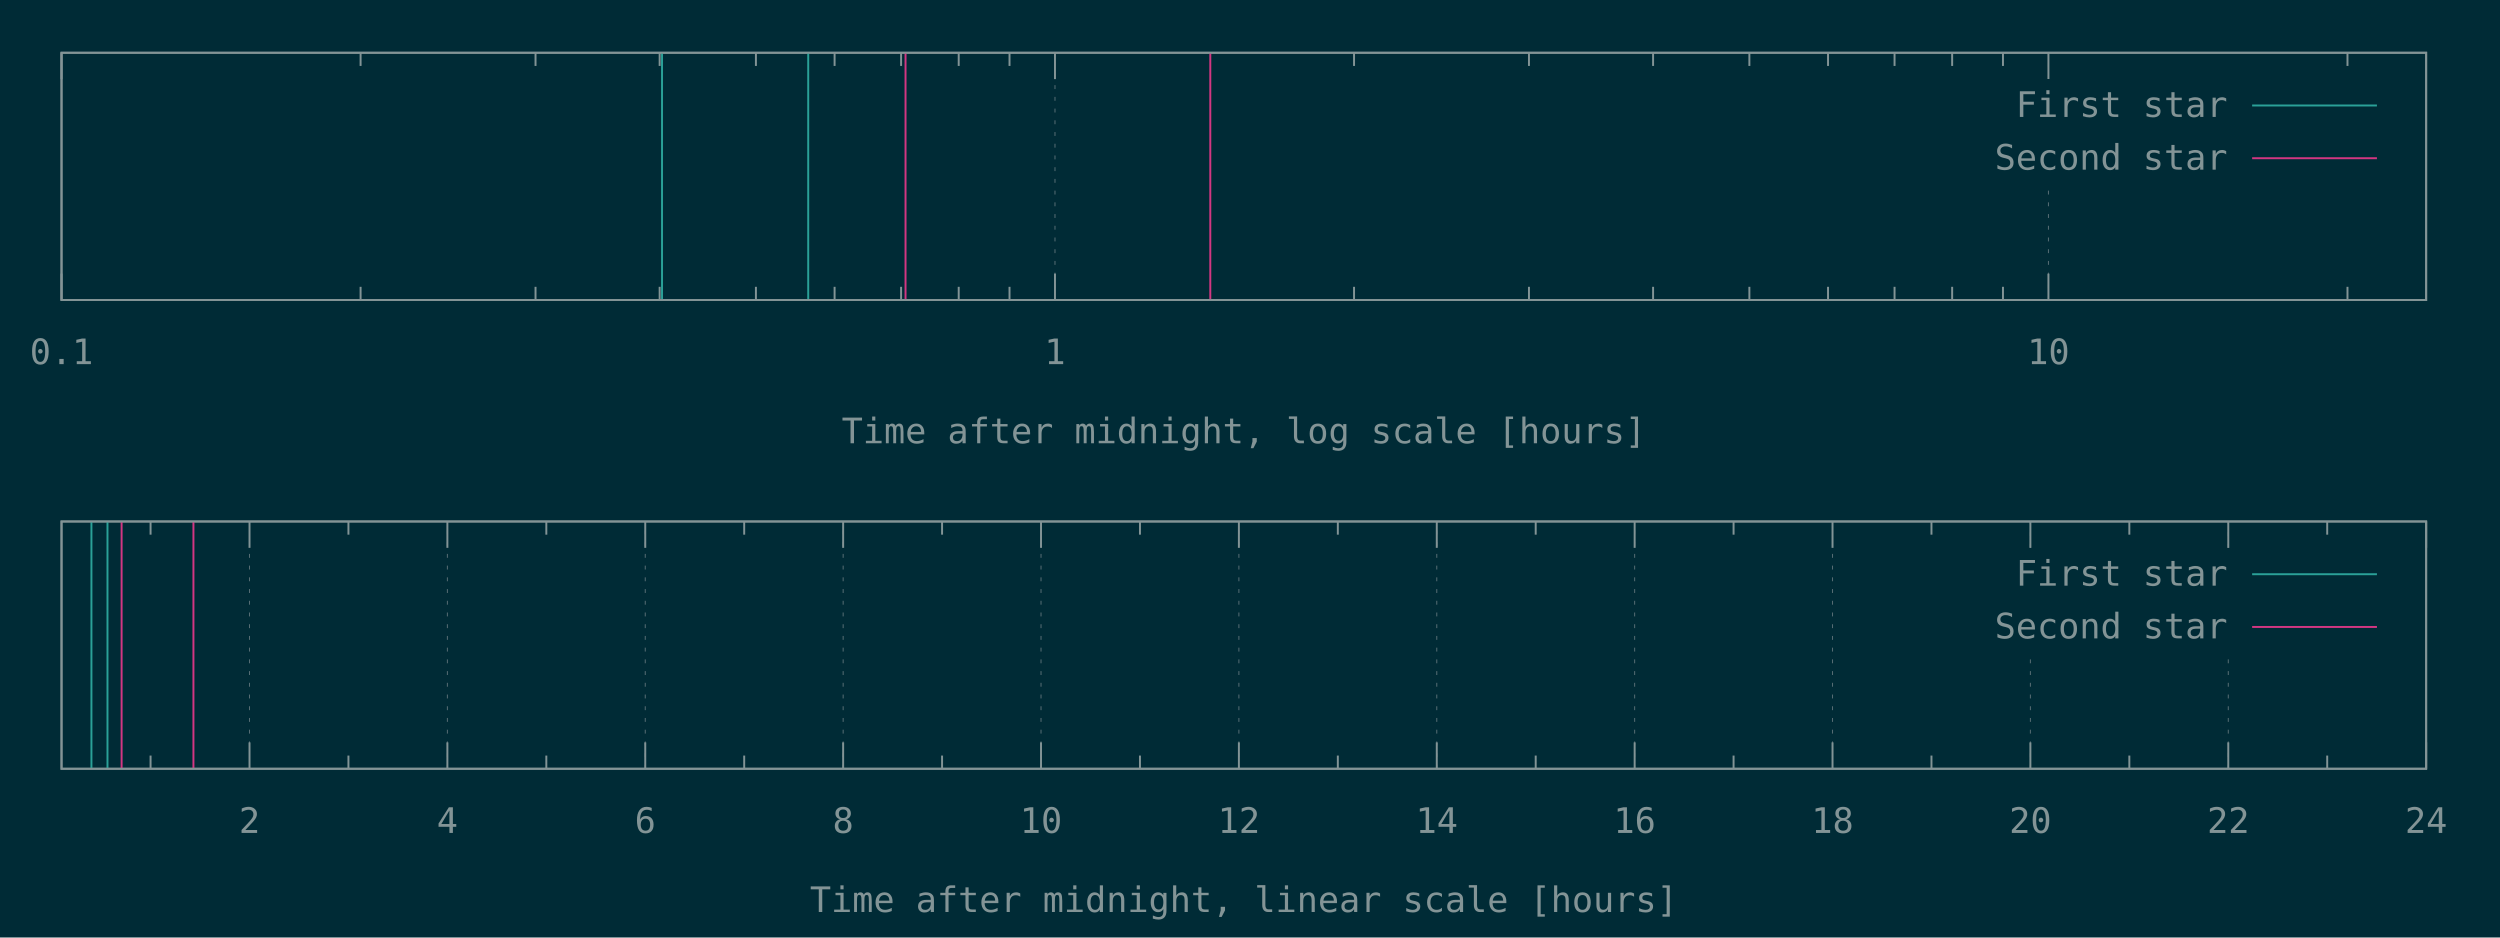
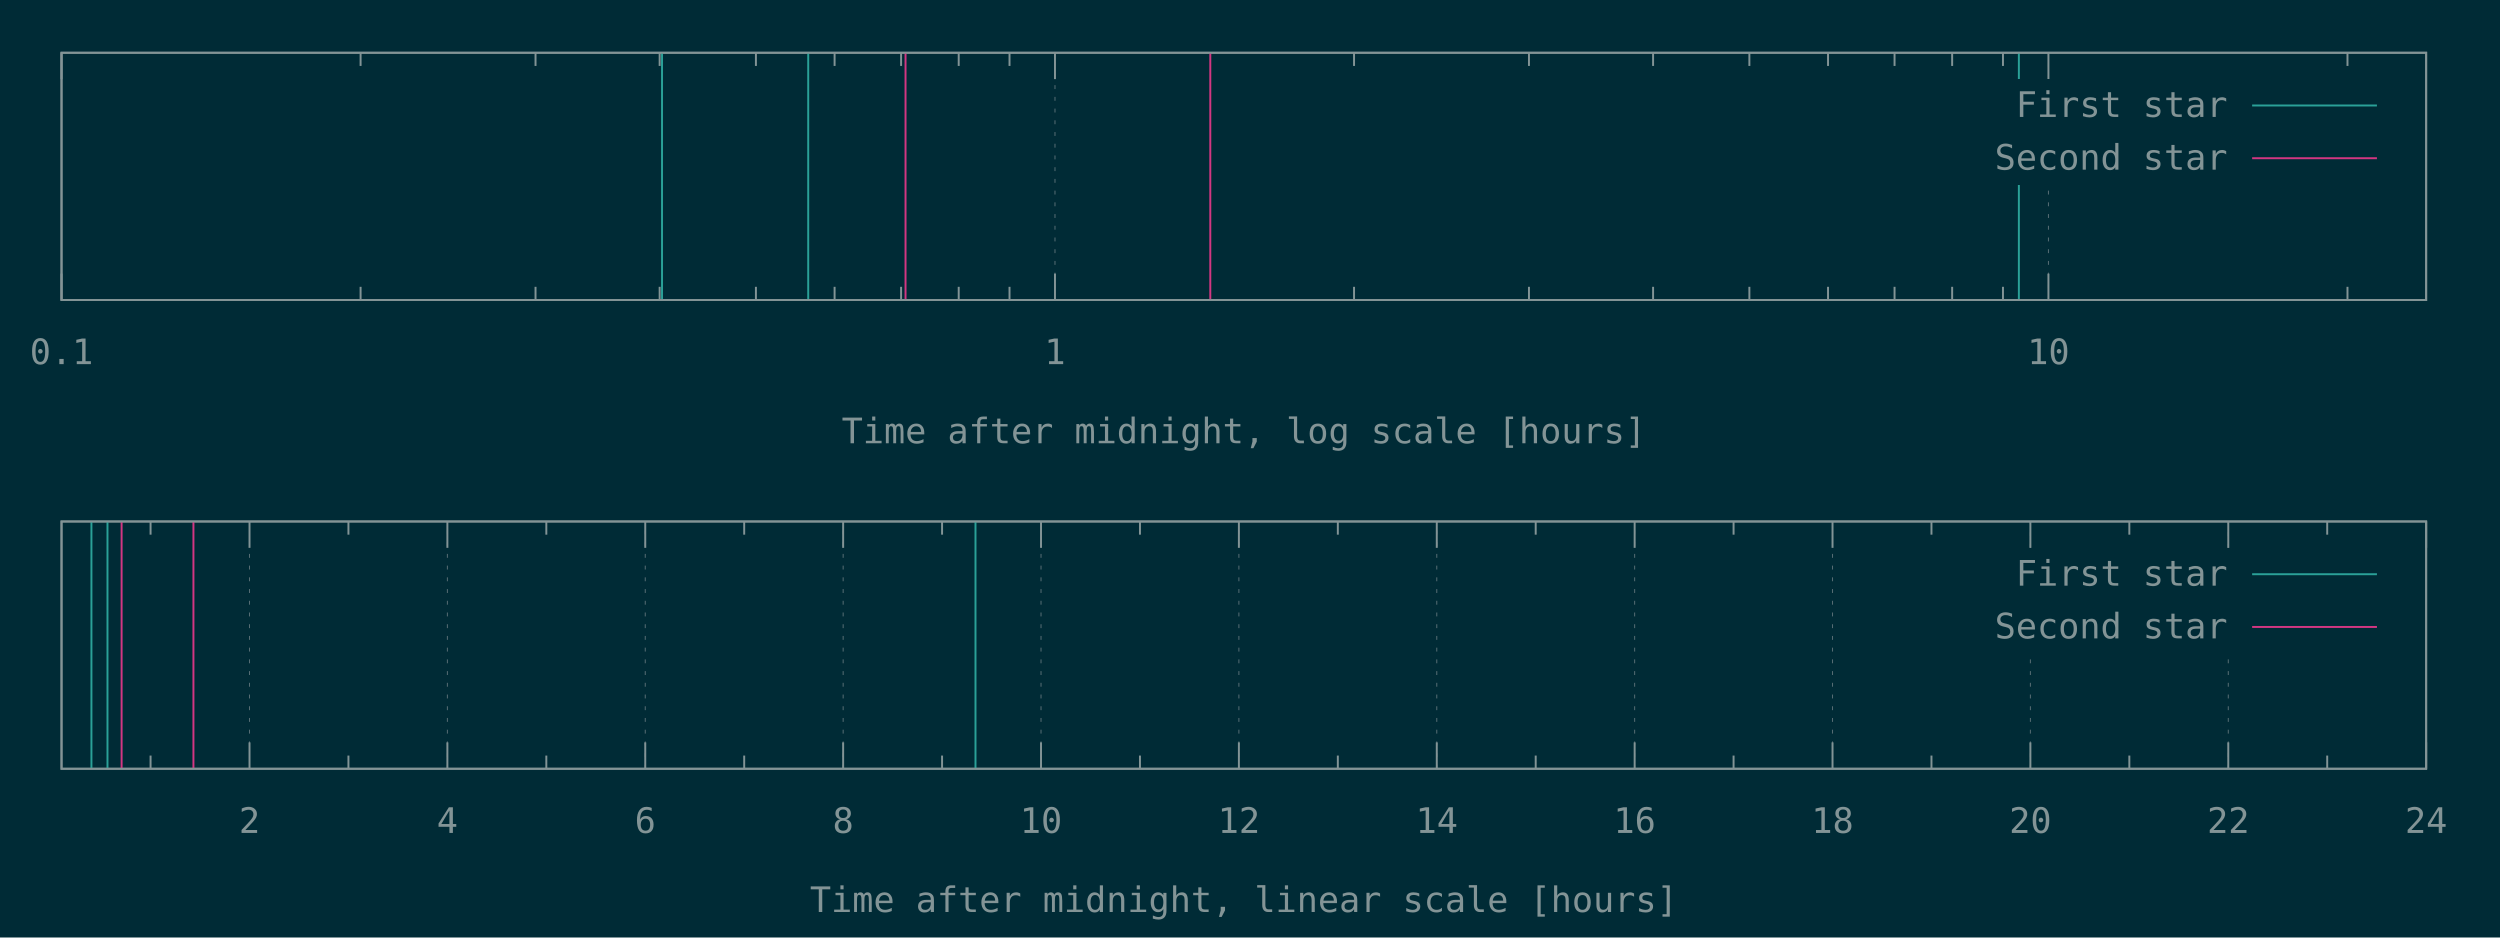
<svg xmlns="http://www.w3.org/2000/svg" xmlns:xlink="http://www.w3.org/1999/xlink" width="1280" height="480" viewBox="0 0 1280 480">
  <g id="gnuplot_canvas">
    <rect x="0" y="0" width="1280" height="480" fill="#002b36" />
    <defs>
      <circle id="gpDot" r="0.5" stroke-width="0.5" stroke="currentColor" />
      <path id="gpPt0" stroke-width="0.148" stroke="currentColor" d="M-1,0 h2 M0,-1 v2" />
      <path id="gpPt1" stroke-width="0.148" stroke="currentColor" d="M-1,-1 L1,1 M1,-1 L-1,1" />
      <path id="gpPt2" stroke-width="0.148" stroke="currentColor" d="M-1,0 L1,0 M0,-1 L0,1 M-1,-1 L1,1 M-1,1 L1,-1" />
      <rect id="gpPt3" stroke-width="0.148" stroke="currentColor" x="-1" y="-1" width="2" height="2" />
      <rect id="gpPt4" stroke-width="0.148" stroke="currentColor" fill="currentColor" x="-1" y="-1" width="2" height="2" />
      <circle id="gpPt5" stroke-width="0.148" stroke="currentColor" cx="0" cy="0" r="1" />
      <use xlink:href="#gpPt5" id="gpPt6" fill="currentColor" stroke="none" />
      <path id="gpPt7" stroke-width="0.148" stroke="currentColor" d="M0,-1.33 L-1.33,0.67 L1.33,0.67 z" />
      <use xlink:href="#gpPt7" id="gpPt8" fill="currentColor" stroke="none" />
      <use xlink:href="#gpPt7" id="gpPt9" stroke="currentColor" transform="rotate(180)" />
      <use xlink:href="#gpPt9" id="gpPt10" fill="currentColor" stroke="none" />
      <use xlink:href="#gpPt3" id="gpPt11" stroke="currentColor" transform="rotate(45)" />
      <use xlink:href="#gpPt11" id="gpPt12" fill="currentColor" stroke="none" />
      <path id="gpPt13" stroke-width="0.148" stroke="currentColor" d="M0,1.330 L1.265,0.411 L0.782,-1.067 L-0.782,-1.076 L-1.265,0.411 z" />
      <use xlink:href="#gpPt13" id="gpPt14" fill="currentColor" stroke="none" />
      <filter id="textbox" filterUnits="objectBoundingBox" x="0" y="0" height="1" width="1">
        <feFlood flood-color="#002B36" flood-opacity="1" result="bgnd" />
        <feComposite in="SourceGraphic" in2="bgnd" operator="atop" />
      </filter>
      <filter id="greybox" filterUnits="objectBoundingBox" x="0" y="0" height="1" width="1">
        <feFlood flood-color="lightgrey" flood-opacity="1" result="grey" />
        <feComposite in="SourceGraphic" in2="grey" operator="atop" />
      </filter>
    </defs>
    <g fill="none" color="#002B36" stroke="currentColor" stroke-width="1.00" stroke-linecap="butt" stroke-linejoin="miter">
</g>
    <g fill="none" color="black" stroke="currentColor" stroke-width="1.00" stroke-linecap="butt" stroke-linejoin="miter">
</g>
    <g fill="none" color="black" stroke="rgb(131, 148, 150)" stroke-width="0.50" stroke-linecap="butt" stroke-linejoin="miter">
</g>
    <g fill="none" color="gray" stroke="currentColor" stroke-width="0.50" stroke-linecap="butt" stroke-linejoin="miter">
      <path stroke="rgb( 88, 110, 117)" stroke-dasharray="2,4" class="gridline" d="M31.50,153.60 L31.50,27.01  " />
    </g>
    <g fill="none" color="gray" stroke="rgb( 88, 110, 117)" stroke-width="1.00" stroke-linecap="butt" stroke-linejoin="miter">
</g>
    <g fill="none" color="black" stroke="currentColor" stroke-width="1.00" stroke-linecap="butt" stroke-linejoin="miter">
      <path stroke="rgb(131, 148, 150)" d="M31.50,153.60 L31.50,140.10 M31.50,27.01 L31.50,40.51  " />
      <g transform="translate(31.50,186.45)" stroke="none" fill="rgb(131,148,150)" font-family="Inconsolata" font-size="18.00" text-anchor="middle">
        <text>
          <tspan font-family="Inconsolata"> 0.1</tspan>
        </text>
      </g>
    </g>
    <g fill="none" color="black" stroke="currentColor" stroke-width="1.00" stroke-linecap="butt" stroke-linejoin="miter">
      <path stroke="rgb(131, 148, 150)" d="M184.62,153.60 L184.62,146.85 M184.62,27.01 L184.62,33.76 M274.19,153.60 L274.19,146.85 M274.19,27.01 L274.19,33.76   M337.74,153.60 L337.74,146.85 M337.74,27.01 L337.74,33.76 M387.03,153.60 L387.03,146.85 M387.03,27.01 L387.03,33.76   M427.31,153.60 L427.31,146.85 M427.31,27.01 L427.31,33.76 M461.36,153.60 L461.36,146.85 M461.36,27.01 L461.36,33.76   M490.86,153.60 L490.86,146.85 M490.86,27.01 L490.86,33.76 M516.87,153.60 L516.87,146.85 M516.87,27.01 L516.87,33.76    " />
    </g>
    <g fill="none" color="black" stroke="rgb(131, 148, 150)" stroke-width="0.50" stroke-linecap="butt" stroke-linejoin="miter">
</g>
    <g fill="none" color="gray" stroke="currentColor" stroke-width="0.50" stroke-linecap="butt" stroke-linejoin="miter">
      <path stroke="rgb( 88, 110, 117)" stroke-dasharray="2,4" class="gridline" d="M540.15,153.60 L540.15,27.01  " />
    </g>
    <g fill="none" color="gray" stroke="rgb( 88, 110, 117)" stroke-width="1.00" stroke-linecap="butt" stroke-linejoin="miter">
</g>
    <g fill="none" color="black" stroke="currentColor" stroke-width="1.00" stroke-linecap="butt" stroke-linejoin="miter">
      <path stroke="rgb(131, 148, 150)" d="M540.15,153.60 L540.15,140.10 M540.15,27.01 L540.15,40.51  " />
      <g transform="translate(540.15,186.45)" stroke="none" fill="rgb(131,148,150)" font-family="Inconsolata" font-size="18.00" text-anchor="middle">
        <text>
          <tspan font-family="Inconsolata"> 1</tspan>
        </text>
      </g>
    </g>
    <g fill="none" color="black" stroke="currentColor" stroke-width="1.00" stroke-linecap="butt" stroke-linejoin="miter">
      <path stroke="rgb(131, 148, 150)" d="M693.27,153.60 L693.27,146.85 M693.27,27.01 L693.27,33.76 M782.83,153.60 L782.83,146.85 M782.83,27.01 L782.83,33.76   M846.38,153.60 L846.38,146.85 M846.38,27.01 L846.38,33.76 M895.68,153.60 L895.68,146.85 M895.68,27.01 L895.68,33.76   M935.95,153.60 L935.95,146.85 M935.95,27.01 L935.95,33.76 M970.01,153.60 L970.01,146.85 M970.01,27.01 L970.01,33.76   M999.50,153.60 L999.50,146.85 M999.50,27.01 L999.50,33.76 M1025.52,153.60 L1025.52,146.85 M1025.52,27.01 L1025.52,33.76    " />
    </g>
    <g fill="none" color="black" stroke="rgb(131, 148, 150)" stroke-width="0.50" stroke-linecap="butt" stroke-linejoin="miter">
</g>
    <g fill="none" color="gray" stroke="currentColor" stroke-width="0.50" stroke-linecap="butt" stroke-linejoin="miter">
      <path stroke="rgb( 88, 110, 117)" stroke-dasharray="2,4" class="gridline" d="M1048.80,153.60 L1048.80,94.51 M1048.80,40.51 L1048.80,27.01  " />
    </g>
    <g fill="none" color="gray" stroke="rgb( 88, 110, 117)" stroke-width="1.00" stroke-linecap="butt" stroke-linejoin="miter">
</g>
    <g fill="none" color="black" stroke="currentColor" stroke-width="1.00" stroke-linecap="butt" stroke-linejoin="miter">
      <path stroke="rgb(131, 148, 150)" d="M1048.80,153.60 L1048.80,140.10 M1048.80,27.01 L1048.80,40.51  " />
      <g transform="translate(1048.80,186.45)" stroke="none" fill="rgb(131,148,150)" font-family="Inconsolata" font-size="18.00" text-anchor="middle">
        <text>
          <tspan font-family="Inconsolata"> 10</tspan>
        </text>
      </g>
    </g>
    <g fill="none" color="black" stroke="currentColor" stroke-width="1.00" stroke-linecap="butt" stroke-linejoin="miter">
      <path stroke="rgb(131, 148, 150)" d="M1201.91,153.60 L1201.91,146.85 M1201.91,27.01 L1201.91,33.76  " />
    </g>
    <g fill="none" color="black" stroke="currentColor" stroke-width="1.00" stroke-linecap="butt" stroke-linejoin="miter">
      <path stroke="rgb(131, 148, 150)" d="M31.50,27.01 L31.50,153.60 L1242.19,153.60 L1242.19,27.01 L31.50,27.01 Z  " />
    </g>
    <g fill="none" color="black" stroke="currentColor" stroke-width="1.00" stroke-linecap="butt" stroke-linejoin="miter">
      <g transform="translate(636.84,226.95)" stroke="none" fill="rgb(131,148,150)" font-family="Inconsolata" font-size="18.00" text-anchor="middle">
        <text>
          <tspan font-family="Inconsolata">Time after midnight, log scale [hours]</tspan>
        </text>
      </g>
    </g>
    <g fill="none" color="black" stroke="currentColor" stroke-width="1.00" stroke-linecap="butt" stroke-linejoin="miter">
</g>
    <g id="gnuplot_plot_1a">
      <g fill="none" color="black" stroke="currentColor" stroke-width="1.00" stroke-linecap="butt" stroke-linejoin="miter">
-         <path stroke="rgb( 42, 161, 152)" d="M338.96,153.60 L338.96,27.01 M413.81,153.60 L413.81,27.01  " />
+         <path stroke="rgb( 42, 161, 152)" d="M338.96,153.60 L338.96,27.01 M413.81,153.60 L413.81,27.01 M1033.66,153.60 L1033.66,27.01  " />
      </g>
    </g>
    <g id="gnuplot_plot_2a">
      <g fill="none" color="black" stroke="currentColor" stroke-width="1.00" stroke-linecap="butt" stroke-linejoin="miter">
        <path stroke="rgb(211,  54, 130)" d="M463.63,153.60 L463.63,27.01 M619.67,153.60 L619.67,27.01  " />
      </g>
    </g>
    <g stroke="none" shape-rendering="crispEdges">
      <polygon fill="#002B36" points="1001.89,94.51 1229.59,94.51 1229.59,40.51 1001.89,40.51 " />
    </g>
    <g id="gnuplot_plot_1a">
      <g fill="none" color="black" stroke="currentColor" stroke-width="1.00" stroke-linecap="butt" stroke-linejoin="miter">
        <g transform="translate(1140.49,59.86)" stroke="none" fill="rgb(131,148,150)" font-family="Inconsolata" font-size="18.00" text-anchor="end">
          <text>
            <tspan font-family="Inconsolata">First star</tspan>
          </text>
        </g>
      </g>
      <g fill="none" color="black" stroke="currentColor" stroke-width="1.00" stroke-linecap="butt" stroke-linejoin="miter">
        <path stroke="rgb( 42, 161, 152)" d="M1153.09,54.01 L1216.99,54.01  " />
      </g>
    </g>
    <g id="gnuplot_plot_2a">
      <g fill="none" color="black" stroke="currentColor" stroke-width="1.00" stroke-linecap="butt" stroke-linejoin="miter">
        <g transform="translate(1140.49,86.86)" stroke="none" fill="rgb(131,148,150)" font-family="Inconsolata" font-size="18.00" text-anchor="end">
          <text>
            <tspan font-family="Inconsolata">Second star</tspan>
          </text>
        </g>
      </g>
      <g fill="none" color="black" stroke="currentColor" stroke-width="1.00" stroke-linecap="butt" stroke-linejoin="miter">
        <path stroke="rgb(211,  54, 130)" d="M1153.09,81.01 L1216.99,81.01  " />
      </g>
    </g>
    <g fill="none" color="#002B36" stroke="rgb(211,  54, 130)" stroke-width="2.00" stroke-linecap="butt" stroke-linejoin="miter">
</g>
    <g fill="none" color="black" stroke="currentColor" stroke-width="2.00" stroke-linecap="butt" stroke-linejoin="miter">
</g>
    <g fill="none" color="black" stroke="black" stroke-width="1.00" stroke-linecap="butt" stroke-linejoin="miter">
</g>
    <g fill="none" color="black" stroke="currentColor" stroke-width="1.00" stroke-linecap="butt" stroke-linejoin="miter">
      <path stroke="rgb(131, 148, 150)" d="M31.50,27.01 L31.50,153.60 L1242.19,153.60 L1242.19,27.01 L31.50,27.01 Z  " />
    </g>
    <g fill="none" color="black" stroke="currentColor" stroke-width="1.00" stroke-linecap="butt" stroke-linejoin="miter">
</g>
    <g fill="none" color="black" stroke="currentColor" stroke-width="1.00" stroke-linecap="butt" stroke-linejoin="miter">
      <path stroke="rgb(131, 148, 150)" d="M77.09,393.60 L77.09,386.85 M77.09,267.00 L77.09,273.75  " />
    </g>
    <g fill="none" color="black" stroke="rgb(131, 148, 150)" stroke-width="0.50" stroke-linecap="butt" stroke-linejoin="miter">
</g>
    <g fill="none" color="gray" stroke="currentColor" stroke-width="0.50" stroke-linecap="butt" stroke-linejoin="miter">
      <path stroke="rgb( 88, 110, 117)" stroke-dasharray="2,4" class="gridline" d="M127.75,393.60 L127.75,267.00  " />
    </g>
    <g fill="none" color="gray" stroke="rgb( 88, 110, 117)" stroke-width="1.00" stroke-linecap="butt" stroke-linejoin="miter">
</g>
    <g fill="none" color="black" stroke="currentColor" stroke-width="1.00" stroke-linecap="butt" stroke-linejoin="miter">
      <path stroke="rgb(131, 148, 150)" d="M127.75,393.60 L127.75,380.10 M127.75,267.00 L127.75,280.50  " />
      <g transform="translate(127.75,426.45)" stroke="none" fill="rgb(131,148,150)" font-family="Inconsolata" font-size="18.00" text-anchor="middle">
        <text>
          <tspan font-family="Inconsolata"> 2</tspan>
        </text>
      </g>
    </g>
    <g fill="none" color="black" stroke="currentColor" stroke-width="1.00" stroke-linecap="butt" stroke-linejoin="miter">
      <path stroke="rgb(131, 148, 150)" d="M178.40,393.60 L178.40,386.85 M178.40,267.00 L178.40,273.75  " />
    </g>
    <g fill="none" color="black" stroke="rgb(131, 148, 150)" stroke-width="0.50" stroke-linecap="butt" stroke-linejoin="miter">
</g>
    <g fill="none" color="gray" stroke="currentColor" stroke-width="0.50" stroke-linecap="butt" stroke-linejoin="miter">
      <path stroke="rgb( 88, 110, 117)" stroke-dasharray="2,4" class="gridline" d="M229.06,393.60 L229.06,267.00  " />
    </g>
    <g fill="none" color="gray" stroke="rgb( 88, 110, 117)" stroke-width="1.00" stroke-linecap="butt" stroke-linejoin="miter">
</g>
    <g fill="none" color="black" stroke="currentColor" stroke-width="1.00" stroke-linecap="butt" stroke-linejoin="miter">
      <path stroke="rgb(131, 148, 150)" d="M229.06,393.60 L229.06,380.10 M229.06,267.00 L229.06,280.50  " />
      <g transform="translate(229.06,426.45)" stroke="none" fill="rgb(131,148,150)" font-family="Inconsolata" font-size="18.00" text-anchor="middle">
        <text>
          <tspan font-family="Inconsolata"> 4</tspan>
        </text>
      </g>
    </g>
    <g fill="none" color="black" stroke="currentColor" stroke-width="1.00" stroke-linecap="butt" stroke-linejoin="miter">
      <path stroke="rgb(131, 148, 150)" d="M279.72,393.60 L279.72,386.85 M279.72,267.00 L279.72,273.75  " />
    </g>
    <g fill="none" color="black" stroke="rgb(131, 148, 150)" stroke-width="0.50" stroke-linecap="butt" stroke-linejoin="miter">
</g>
    <g fill="none" color="gray" stroke="currentColor" stroke-width="0.50" stroke-linecap="butt" stroke-linejoin="miter">
      <path stroke="rgb( 88, 110, 117)" stroke-dasharray="2,4" class="gridline" d="M330.37,393.60 L330.37,267.00  " />
    </g>
    <g fill="none" color="gray" stroke="rgb( 88, 110, 117)" stroke-width="1.00" stroke-linecap="butt" stroke-linejoin="miter">
</g>
    <g fill="none" color="black" stroke="currentColor" stroke-width="1.00" stroke-linecap="butt" stroke-linejoin="miter">
      <path stroke="rgb(131, 148, 150)" d="M330.37,393.60 L330.37,380.10 M330.37,267.00 L330.37,280.50  " />
      <g transform="translate(330.37,426.45)" stroke="none" fill="rgb(131,148,150)" font-family="Inconsolata" font-size="18.00" text-anchor="middle">
        <text>
          <tspan font-family="Inconsolata"> 6</tspan>
        </text>
      </g>
    </g>
    <g fill="none" color="black" stroke="currentColor" stroke-width="1.00" stroke-linecap="butt" stroke-linejoin="miter">
      <path stroke="rgb(131, 148, 150)" d="M381.03,393.60 L381.03,386.85 M381.03,267.00 L381.03,273.75  " />
    </g>
    <g fill="none" color="black" stroke="rgb(131, 148, 150)" stroke-width="0.50" stroke-linecap="butt" stroke-linejoin="miter">
</g>
    <g fill="none" color="gray" stroke="currentColor" stroke-width="0.50" stroke-linecap="butt" stroke-linejoin="miter">
      <path stroke="rgb( 88, 110, 117)" stroke-dasharray="2,4" class="gridline" d="M431.69,393.60 L431.69,267.00  " />
    </g>
    <g fill="none" color="gray" stroke="rgb( 88, 110, 117)" stroke-width="1.00" stroke-linecap="butt" stroke-linejoin="miter">
</g>
    <g fill="none" color="black" stroke="currentColor" stroke-width="1.00" stroke-linecap="butt" stroke-linejoin="miter">
      <path stroke="rgb(131, 148, 150)" d="M431.69,393.60 L431.69,380.10 M431.69,267.00 L431.69,280.50  " />
      <g transform="translate(431.69,426.45)" stroke="none" fill="rgb(131,148,150)" font-family="Inconsolata" font-size="18.00" text-anchor="middle">
        <text>
          <tspan font-family="Inconsolata"> 8</tspan>
        </text>
      </g>
    </g>
    <g fill="none" color="black" stroke="currentColor" stroke-width="1.00" stroke-linecap="butt" stroke-linejoin="miter">
      <path stroke="rgb(131, 148, 150)" d="M482.34,393.60 L482.34,386.85 M482.34,267.00 L482.34,273.75  " />
    </g>
    <g fill="none" color="black" stroke="rgb(131, 148, 150)" stroke-width="0.50" stroke-linecap="butt" stroke-linejoin="miter">
</g>
    <g fill="none" color="gray" stroke="currentColor" stroke-width="0.50" stroke-linecap="butt" stroke-linejoin="miter">
      <path stroke="rgb( 88, 110, 117)" stroke-dasharray="2,4" class="gridline" d="M533.00,393.60 L533.00,267.00  " />
    </g>
    <g fill="none" color="gray" stroke="rgb( 88, 110, 117)" stroke-width="1.00" stroke-linecap="butt" stroke-linejoin="miter">
</g>
    <g fill="none" color="black" stroke="currentColor" stroke-width="1.00" stroke-linecap="butt" stroke-linejoin="miter">
      <path stroke="rgb(131, 148, 150)" d="M533.00,393.60 L533.00,380.10 M533.00,267.00 L533.00,280.50  " />
      <g transform="translate(533.00,426.45)" stroke="none" fill="rgb(131,148,150)" font-family="Inconsolata" font-size="18.00" text-anchor="middle">
        <text>
          <tspan font-family="Inconsolata"> 10</tspan>
        </text>
      </g>
    </g>
    <g fill="none" color="black" stroke="currentColor" stroke-width="1.00" stroke-linecap="butt" stroke-linejoin="miter">
      <path stroke="rgb(131, 148, 150)" d="M583.66,393.60 L583.66,386.85 M583.66,267.00 L583.66,273.75  " />
    </g>
    <g fill="none" color="black" stroke="rgb(131, 148, 150)" stroke-width="0.50" stroke-linecap="butt" stroke-linejoin="miter">
</g>
    <g fill="none" color="gray" stroke="currentColor" stroke-width="0.50" stroke-linecap="butt" stroke-linejoin="miter">
      <path stroke="rgb( 88, 110, 117)" stroke-dasharray="2,4" class="gridline" d="M634.31,393.60 L634.31,267.00  " />
    </g>
    <g fill="none" color="gray" stroke="rgb( 88, 110, 117)" stroke-width="1.00" stroke-linecap="butt" stroke-linejoin="miter">
</g>
    <g fill="none" color="black" stroke="currentColor" stroke-width="1.00" stroke-linecap="butt" stroke-linejoin="miter">
      <path stroke="rgb(131, 148, 150)" d="M634.31,393.60 L634.31,380.10 M634.31,267.00 L634.31,280.50  " />
      <g transform="translate(634.31,426.45)" stroke="none" fill="rgb(131,148,150)" font-family="Inconsolata" font-size="18.00" text-anchor="middle">
        <text>
          <tspan font-family="Inconsolata"> 12</tspan>
        </text>
      </g>
    </g>
    <g fill="none" color="black" stroke="currentColor" stroke-width="1.00" stroke-linecap="butt" stroke-linejoin="miter">
      <path stroke="rgb(131, 148, 150)" d="M684.97,393.60 L684.97,386.85 M684.97,267.00 L684.97,273.75  " />
    </g>
    <g fill="none" color="black" stroke="rgb(131, 148, 150)" stroke-width="0.50" stroke-linecap="butt" stroke-linejoin="miter">
</g>
    <g fill="none" color="gray" stroke="currentColor" stroke-width="0.50" stroke-linecap="butt" stroke-linejoin="miter">
      <path stroke="rgb( 88, 110, 117)" stroke-dasharray="2,4" class="gridline" d="M735.63,393.60 L735.63,267.00  " />
    </g>
    <g fill="none" color="gray" stroke="rgb( 88, 110, 117)" stroke-width="1.00" stroke-linecap="butt" stroke-linejoin="miter">
</g>
    <g fill="none" color="black" stroke="currentColor" stroke-width="1.00" stroke-linecap="butt" stroke-linejoin="miter">
      <path stroke="rgb(131, 148, 150)" d="M735.63,393.60 L735.63,380.10 M735.63,267.00 L735.63,280.50  " />
      <g transform="translate(735.63,426.45)" stroke="none" fill="rgb(131,148,150)" font-family="Inconsolata" font-size="18.00" text-anchor="middle">
        <text>
          <tspan font-family="Inconsolata"> 14</tspan>
        </text>
      </g>
    </g>
    <g fill="none" color="black" stroke="currentColor" stroke-width="1.00" stroke-linecap="butt" stroke-linejoin="miter">
      <path stroke="rgb(131, 148, 150)" d="M786.28,393.60 L786.28,386.85 M786.28,267.00 L786.28,273.75  " />
    </g>
    <g fill="none" color="black" stroke="rgb(131, 148, 150)" stroke-width="0.50" stroke-linecap="butt" stroke-linejoin="miter">
</g>
    <g fill="none" color="gray" stroke="currentColor" stroke-width="0.50" stroke-linecap="butt" stroke-linejoin="miter">
      <path stroke="rgb( 88, 110, 117)" stroke-dasharray="2,4" class="gridline" d="M836.94,393.60 L836.94,267.00  " />
    </g>
    <g fill="none" color="gray" stroke="rgb( 88, 110, 117)" stroke-width="1.00" stroke-linecap="butt" stroke-linejoin="miter">
</g>
    <g fill="none" color="black" stroke="currentColor" stroke-width="1.00" stroke-linecap="butt" stroke-linejoin="miter">
      <path stroke="rgb(131, 148, 150)" d="M836.94,393.60 L836.94,380.10 M836.94,267.00 L836.94,280.50  " />
      <g transform="translate(836.94,426.45)" stroke="none" fill="rgb(131,148,150)" font-family="Inconsolata" font-size="18.00" text-anchor="middle">
        <text>
          <tspan font-family="Inconsolata"> 16</tspan>
        </text>
      </g>
    </g>
    <g fill="none" color="black" stroke="currentColor" stroke-width="1.00" stroke-linecap="butt" stroke-linejoin="miter">
      <path stroke="rgb(131, 148, 150)" d="M887.59,393.60 L887.59,386.85 M887.59,267.00 L887.59,273.75  " />
    </g>
    <g fill="none" color="black" stroke="rgb(131, 148, 150)" stroke-width="0.50" stroke-linecap="butt" stroke-linejoin="miter">
</g>
    <g fill="none" color="gray" stroke="currentColor" stroke-width="0.50" stroke-linecap="butt" stroke-linejoin="miter">
      <path stroke="rgb( 88, 110, 117)" stroke-dasharray="2,4" class="gridline" d="M938.25,393.60 L938.25,267.00  " />
    </g>
    <g fill="none" color="gray" stroke="rgb( 88, 110, 117)" stroke-width="1.00" stroke-linecap="butt" stroke-linejoin="miter">
</g>
    <g fill="none" color="black" stroke="currentColor" stroke-width="1.00" stroke-linecap="butt" stroke-linejoin="miter">
      <path stroke="rgb(131, 148, 150)" d="M938.25,393.60 L938.25,380.10 M938.25,267.00 L938.25,280.50  " />
      <g transform="translate(938.25,426.45)" stroke="none" fill="rgb(131,148,150)" font-family="Inconsolata" font-size="18.00" text-anchor="middle">
        <text>
          <tspan font-family="Inconsolata"> 18</tspan>
        </text>
      </g>
    </g>
    <g fill="none" color="black" stroke="currentColor" stroke-width="1.00" stroke-linecap="butt" stroke-linejoin="miter">
      <path stroke="rgb(131, 148, 150)" d="M988.91,393.60 L988.91,386.85 M988.91,267.00 L988.91,273.75  " />
    </g>
    <g fill="none" color="black" stroke="rgb(131, 148, 150)" stroke-width="0.50" stroke-linecap="butt" stroke-linejoin="miter">
</g>
    <g fill="none" color="gray" stroke="currentColor" stroke-width="0.50" stroke-linecap="butt" stroke-linejoin="miter">
      <path stroke="rgb( 88, 110, 117)" stroke-dasharray="2,4" class="gridline" d="M1039.56,393.60 L1039.56,334.50 M1039.56,280.50 L1039.56,267.00  " />
    </g>
    <g fill="none" color="gray" stroke="rgb( 88, 110, 117)" stroke-width="1.00" stroke-linecap="butt" stroke-linejoin="miter">
</g>
    <g fill="none" color="black" stroke="currentColor" stroke-width="1.00" stroke-linecap="butt" stroke-linejoin="miter">
      <path stroke="rgb(131, 148, 150)" d="M1039.56,393.60 L1039.56,380.10 M1039.56,267.00 L1039.56,280.50  " />
      <g transform="translate(1039.56,426.45)" stroke="none" fill="rgb(131,148,150)" font-family="Inconsolata" font-size="18.00" text-anchor="middle">
        <text>
          <tspan font-family="Inconsolata"> 20</tspan>
        </text>
      </g>
    </g>
    <g fill="none" color="black" stroke="currentColor" stroke-width="1.00" stroke-linecap="butt" stroke-linejoin="miter">
      <path stroke="rgb(131, 148, 150)" d="M1090.22,393.60 L1090.22,386.85 M1090.22,267.00 L1090.22,273.75  " />
    </g>
    <g fill="none" color="black" stroke="rgb(131, 148, 150)" stroke-width="0.50" stroke-linecap="butt" stroke-linejoin="miter">
</g>
    <g fill="none" color="gray" stroke="currentColor" stroke-width="0.50" stroke-linecap="butt" stroke-linejoin="miter">
      <path stroke="rgb( 88, 110, 117)" stroke-dasharray="2,4" class="gridline" d="M1140.88,393.60 L1140.88,334.50 M1140.88,280.50 L1140.88,267.00  " />
    </g>
    <g fill="none" color="gray" stroke="rgb( 88, 110, 117)" stroke-width="1.00" stroke-linecap="butt" stroke-linejoin="miter">
</g>
    <g fill="none" color="black" stroke="currentColor" stroke-width="1.00" stroke-linecap="butt" stroke-linejoin="miter">
      <path stroke="rgb(131, 148, 150)" d="M1140.88,393.60 L1140.88,380.10 M1140.88,267.00 L1140.88,280.50  " />
      <g transform="translate(1140.88,426.45)" stroke="none" fill="rgb(131,148,150)" font-family="Inconsolata" font-size="18.00" text-anchor="middle">
        <text>
          <tspan font-family="Inconsolata"> 22</tspan>
        </text>
      </g>
    </g>
    <g fill="none" color="black" stroke="currentColor" stroke-width="1.00" stroke-linecap="butt" stroke-linejoin="miter">
      <path stroke="rgb(131, 148, 150)" d="M1191.53,393.60 L1191.53,386.85 M1191.53,267.00 L1191.53,273.75  " />
    </g>
    <g fill="none" color="black" stroke="rgb(131, 148, 150)" stroke-width="0.50" stroke-linecap="butt" stroke-linejoin="miter">
</g>
    <g fill="none" color="gray" stroke="currentColor" stroke-width="0.50" stroke-linecap="butt" stroke-linejoin="miter">
      <path stroke="rgb( 88, 110, 117)" stroke-dasharray="2,4" class="gridline" d="M1242.19,393.60 L1242.19,267.00  " />
    </g>
    <g fill="none" color="gray" stroke="rgb( 88, 110, 117)" stroke-width="1.00" stroke-linecap="butt" stroke-linejoin="miter">
</g>
    <g fill="none" color="black" stroke="currentColor" stroke-width="1.00" stroke-linecap="butt" stroke-linejoin="miter">
      <path stroke="rgb(131, 148, 150)" d="M1242.19,393.60 L1242.19,380.10 M1242.19,267.00 L1242.19,280.50  " />
      <g transform="translate(1242.19,426.45)" stroke="none" fill="rgb(131,148,150)" font-family="Inconsolata" font-size="18.00" text-anchor="middle">
        <text>
          <tspan font-family="Inconsolata"> 24</tspan>
        </text>
      </g>
    </g>
    <g fill="none" color="black" stroke="currentColor" stroke-width="1.00" stroke-linecap="butt" stroke-linejoin="miter">
</g>
    <g fill="none" color="black" stroke="currentColor" stroke-width="1.00" stroke-linecap="butt" stroke-linejoin="miter">
      <path stroke="rgb(131, 148, 150)" d="M31.50,267.00 L31.50,393.60 L1242.19,393.60 L1242.19,267.00 L31.50,267.00 Z  " />
    </g>
    <g fill="none" color="black" stroke="currentColor" stroke-width="1.00" stroke-linecap="butt" stroke-linejoin="miter">
      <g transform="translate(636.84,466.95)" stroke="none" fill="rgb(131,148,150)" font-family="Inconsolata" font-size="18.00" text-anchor="middle">
        <text>
          <tspan font-family="Inconsolata">Time after midnight, linear scale [hours]</tspan>
        </text>
      </g>
    </g>
    <g fill="none" color="black" stroke="currentColor" stroke-width="1.00" stroke-linecap="butt" stroke-linejoin="miter">
</g>
    <g id="gnuplot_plot_1b">
      <g fill="none" color="black" stroke="currentColor" stroke-width="1.00" stroke-linecap="butt" stroke-linejoin="miter">
-         <path stroke="rgb( 42, 161, 152)" d="M46.81,393.60 L46.81,267.00 M55.03,393.60 L55.03,267.00  " />
+         <path stroke="rgb( 42, 161, 152)" d="M46.81,393.60 L46.81,267.00 M55.03,393.60 L55.03,267.00 M499.45,393.60 L499.45,267.00  " />
      </g>
    </g>
    <g id="gnuplot_plot_2b">
      <g fill="none" color="black" stroke="currentColor" stroke-width="1.00" stroke-linecap="butt" stroke-linejoin="miter">
        <path stroke="rgb(211,  54, 130)" d="M62.26,393.60 L62.26,267.00 M99.04,393.60 L99.04,267.00  " />
      </g>
    </g>
    <g stroke="none" shape-rendering="crispEdges">
      <polygon fill="#002B36" points="1001.89,334.50 1229.59,334.50 1229.59,280.50 1001.89,280.50 " />
    </g>
    <g id="gnuplot_plot_1b">
      <g fill="none" color="black" stroke="currentColor" stroke-width="1.00" stroke-linecap="butt" stroke-linejoin="miter">
        <g transform="translate(1140.49,299.85)" stroke="none" fill="rgb(131,148,150)" font-family="Inconsolata" font-size="18.00" text-anchor="end">
          <text>
            <tspan font-family="Inconsolata">First star</tspan>
          </text>
        </g>
      </g>
      <g fill="none" color="black" stroke="currentColor" stroke-width="1.00" stroke-linecap="butt" stroke-linejoin="miter">
        <path stroke="rgb( 42, 161, 152)" d="M1153.09,294.00 L1216.99,294.00  " />
      </g>
    </g>
    <g id="gnuplot_plot_2b">
      <g fill="none" color="black" stroke="currentColor" stroke-width="1.00" stroke-linecap="butt" stroke-linejoin="miter">
        <g transform="translate(1140.49,326.85)" stroke="none" fill="rgb(131,148,150)" font-family="Inconsolata" font-size="18.00" text-anchor="end">
          <text>
            <tspan font-family="Inconsolata">Second star</tspan>
          </text>
        </g>
      </g>
      <g fill="none" color="black" stroke="currentColor" stroke-width="1.00" stroke-linecap="butt" stroke-linejoin="miter">
        <path stroke="rgb(211,  54, 130)" d="M1153.09,321.00 L1216.99,321.00  " />
      </g>
    </g>
    <g fill="none" color="#002B36" stroke="rgb(211,  54, 130)" stroke-width="2.00" stroke-linecap="butt" stroke-linejoin="miter">
</g>
    <g fill="none" color="black" stroke="currentColor" stroke-width="2.00" stroke-linecap="butt" stroke-linejoin="miter">
</g>
    <g fill="none" color="black" stroke="black" stroke-width="1.00" stroke-linecap="butt" stroke-linejoin="miter">
</g>
    <g fill="none" color="black" stroke="currentColor" stroke-width="1.00" stroke-linecap="butt" stroke-linejoin="miter">
      <path stroke="rgb(131, 148, 150)" d="M31.50,267.00 L31.50,393.60 L1242.19,393.60 L1242.19,267.00 L31.50,267.00 Z  " />
    </g>
    <g fill="none" color="black" stroke="currentColor" stroke-width="1.00" stroke-linecap="butt" stroke-linejoin="miter">
</g>
  </g>
</svg>
